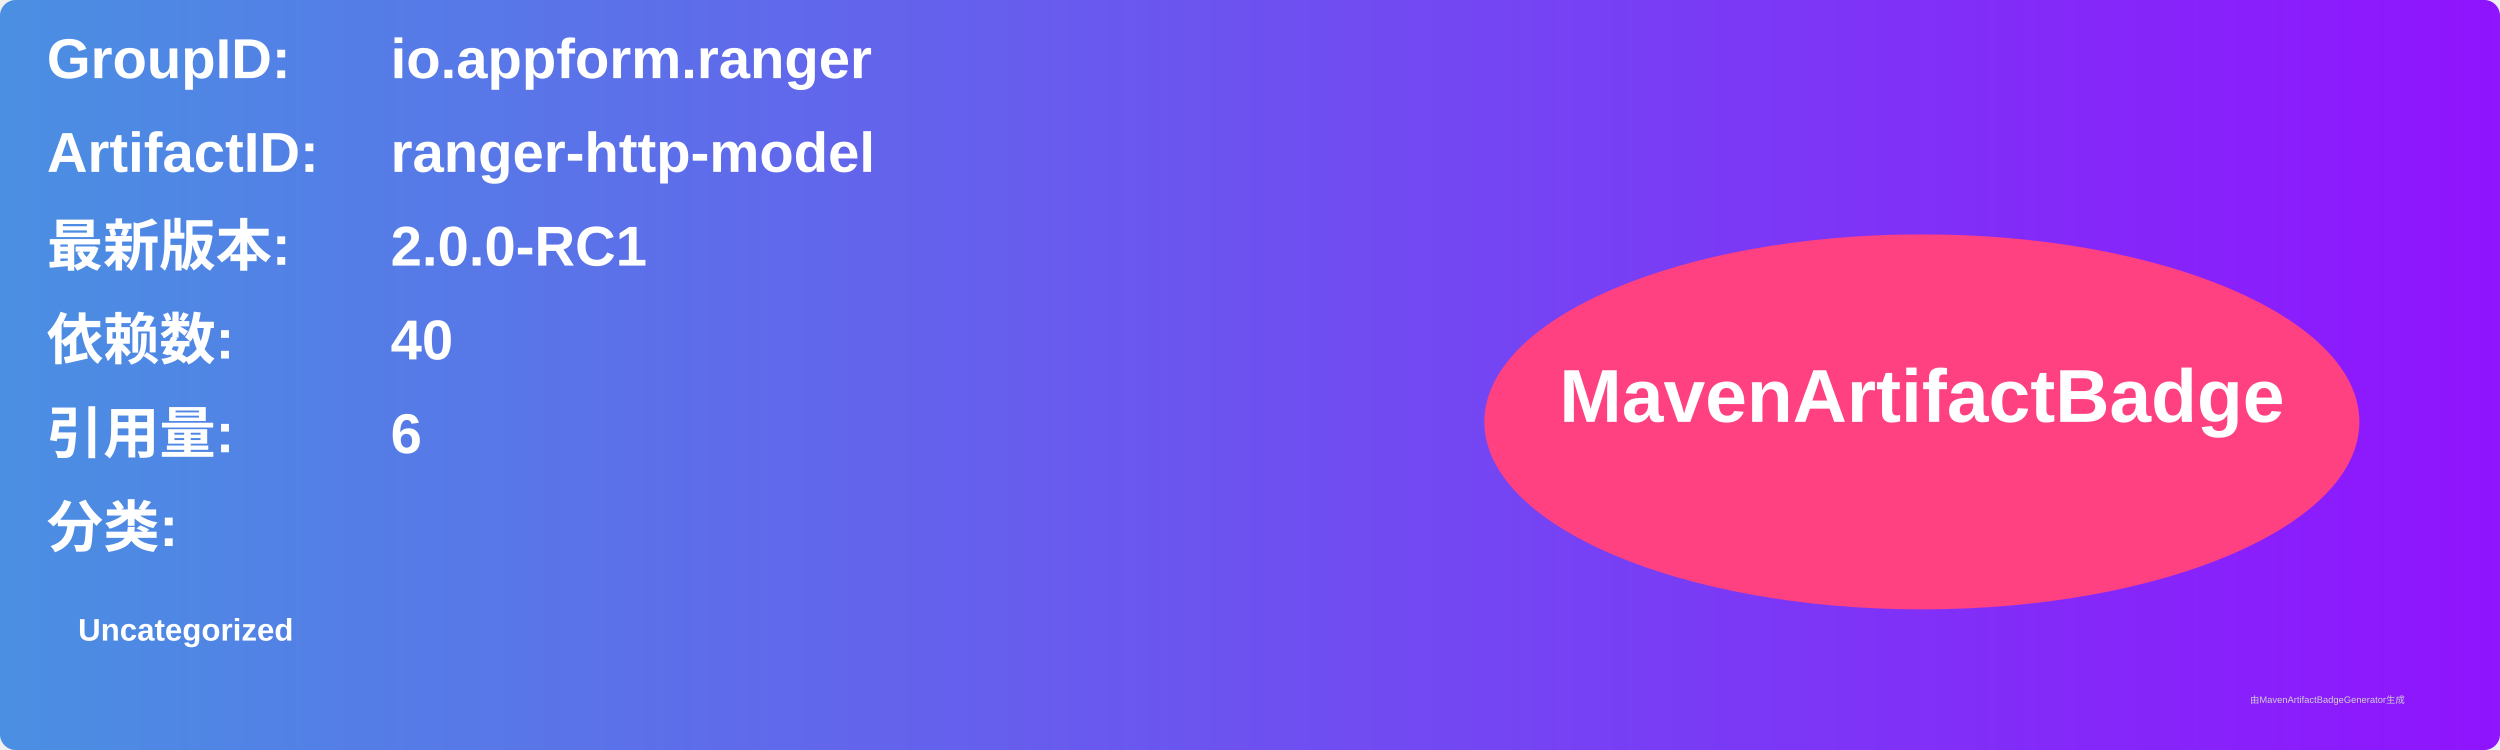
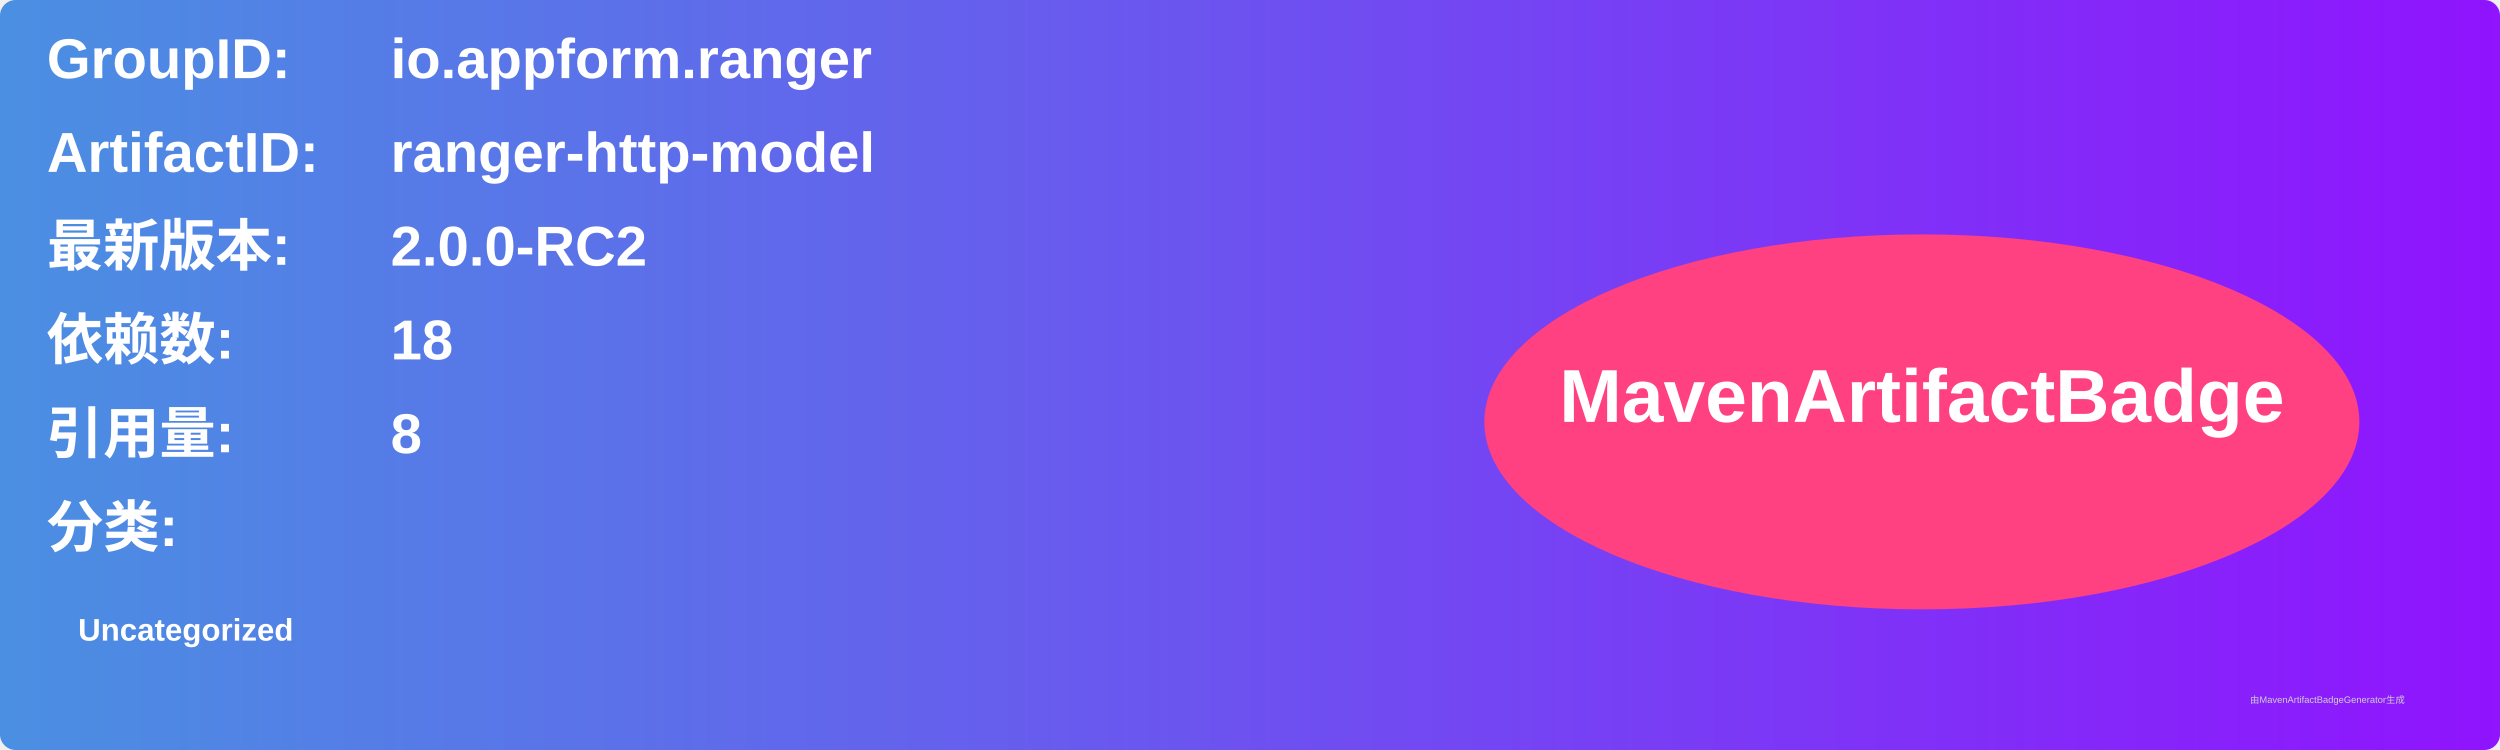
<svg xmlns="http://www.w3.org/2000/svg" width="800" height="240" viewBox="0 0 800 240">
  <linearGradient id="grad" x1="0%" y1="0%" x2="100%" y2="0%">
    <stop offset="0%" stop-color="#4a90e2" />
    <stop offset="100%" stop-color="#9013fe" />
  </linearGradient>
  <rect width="100%" height="100%" rx="5" ry="5" fill="url(#grad)" />
  <g transform="translate(15, 15)">
    <text x="0" y="10" font-family="Arial" font-size="18" fill="white" font-weight="bold" width="260">GroupID:</text>
    <text x="110" y="10" font-family="Arial" font-size="18" fill="white" font-weight="bold" width="460">io.appform.ranger</text>
    <text x="0" y="40" font-family="Arial" font-size="18" fill="white" font-weight="bold" width="260">ArtifactID:</text>
    <text x="110" y="40" font-family="Arial" font-size="18" fill="white" font-weight="bold" width="460">ranger-http-model</text>
    <text x="0" y="70" font-family="Arial" font-size="18" fill="white" font-weight="bold">最新版本:</text>
    <text x="110" y="70" font-family="Arial" font-size="18" fill="white" font-weight="bold">
-       <tspan font-weight="bold">2.0.0-RC1</tspan>
+       <tspan font-weight="bold">2.0.0-RC2</tspan>
    </text>
    <text x="0" y="100" font-family="Arial" font-size="18" fill="white" font-weight="bold">依赖数: </text>
    <text x="110" y="100" font-family="Arial" font-size="18" fill="white">
-       <tspan font-weight="bold">40</tspan>
+       <tspan font-weight="bold">18</tspan>
    </text>
    <text x="0" y="130" font-family="Arial" font-size="18" fill="white" font-weight="bold">引用量: </text>
    <text x="110" y="130" font-family="Arial" font-size="18" fill="white">
-       <tspan font-weight="bold">6</tspan>
+       <tspan font-weight="bold">8</tspan>
    </text>
    <text x="0" y="160" font-family="Arial" font-size="18" fill="white" font-weight="bold">分类:</text>
    <text x="10" y="190" font-family="Arial" font-size="10" fill="white">
      <tspan font-weight="bold">Uncategorized</tspan>
    </text>
    <ellipse cx="600" cy="120" rx="140" ry="60" fill="#ff4081" />
    <text x="600" y="120" text-anchor="middle" font-family="Arial" font-size="24" fill="white" font-weight="bold">MavenArtifactBadge</text>
  </g>
  <text x="720" y="225" font-family="Arial" font-size="3" fill="#d0d0d0">由MavenArtifactBadgeGenerator生成</text>
</svg>
